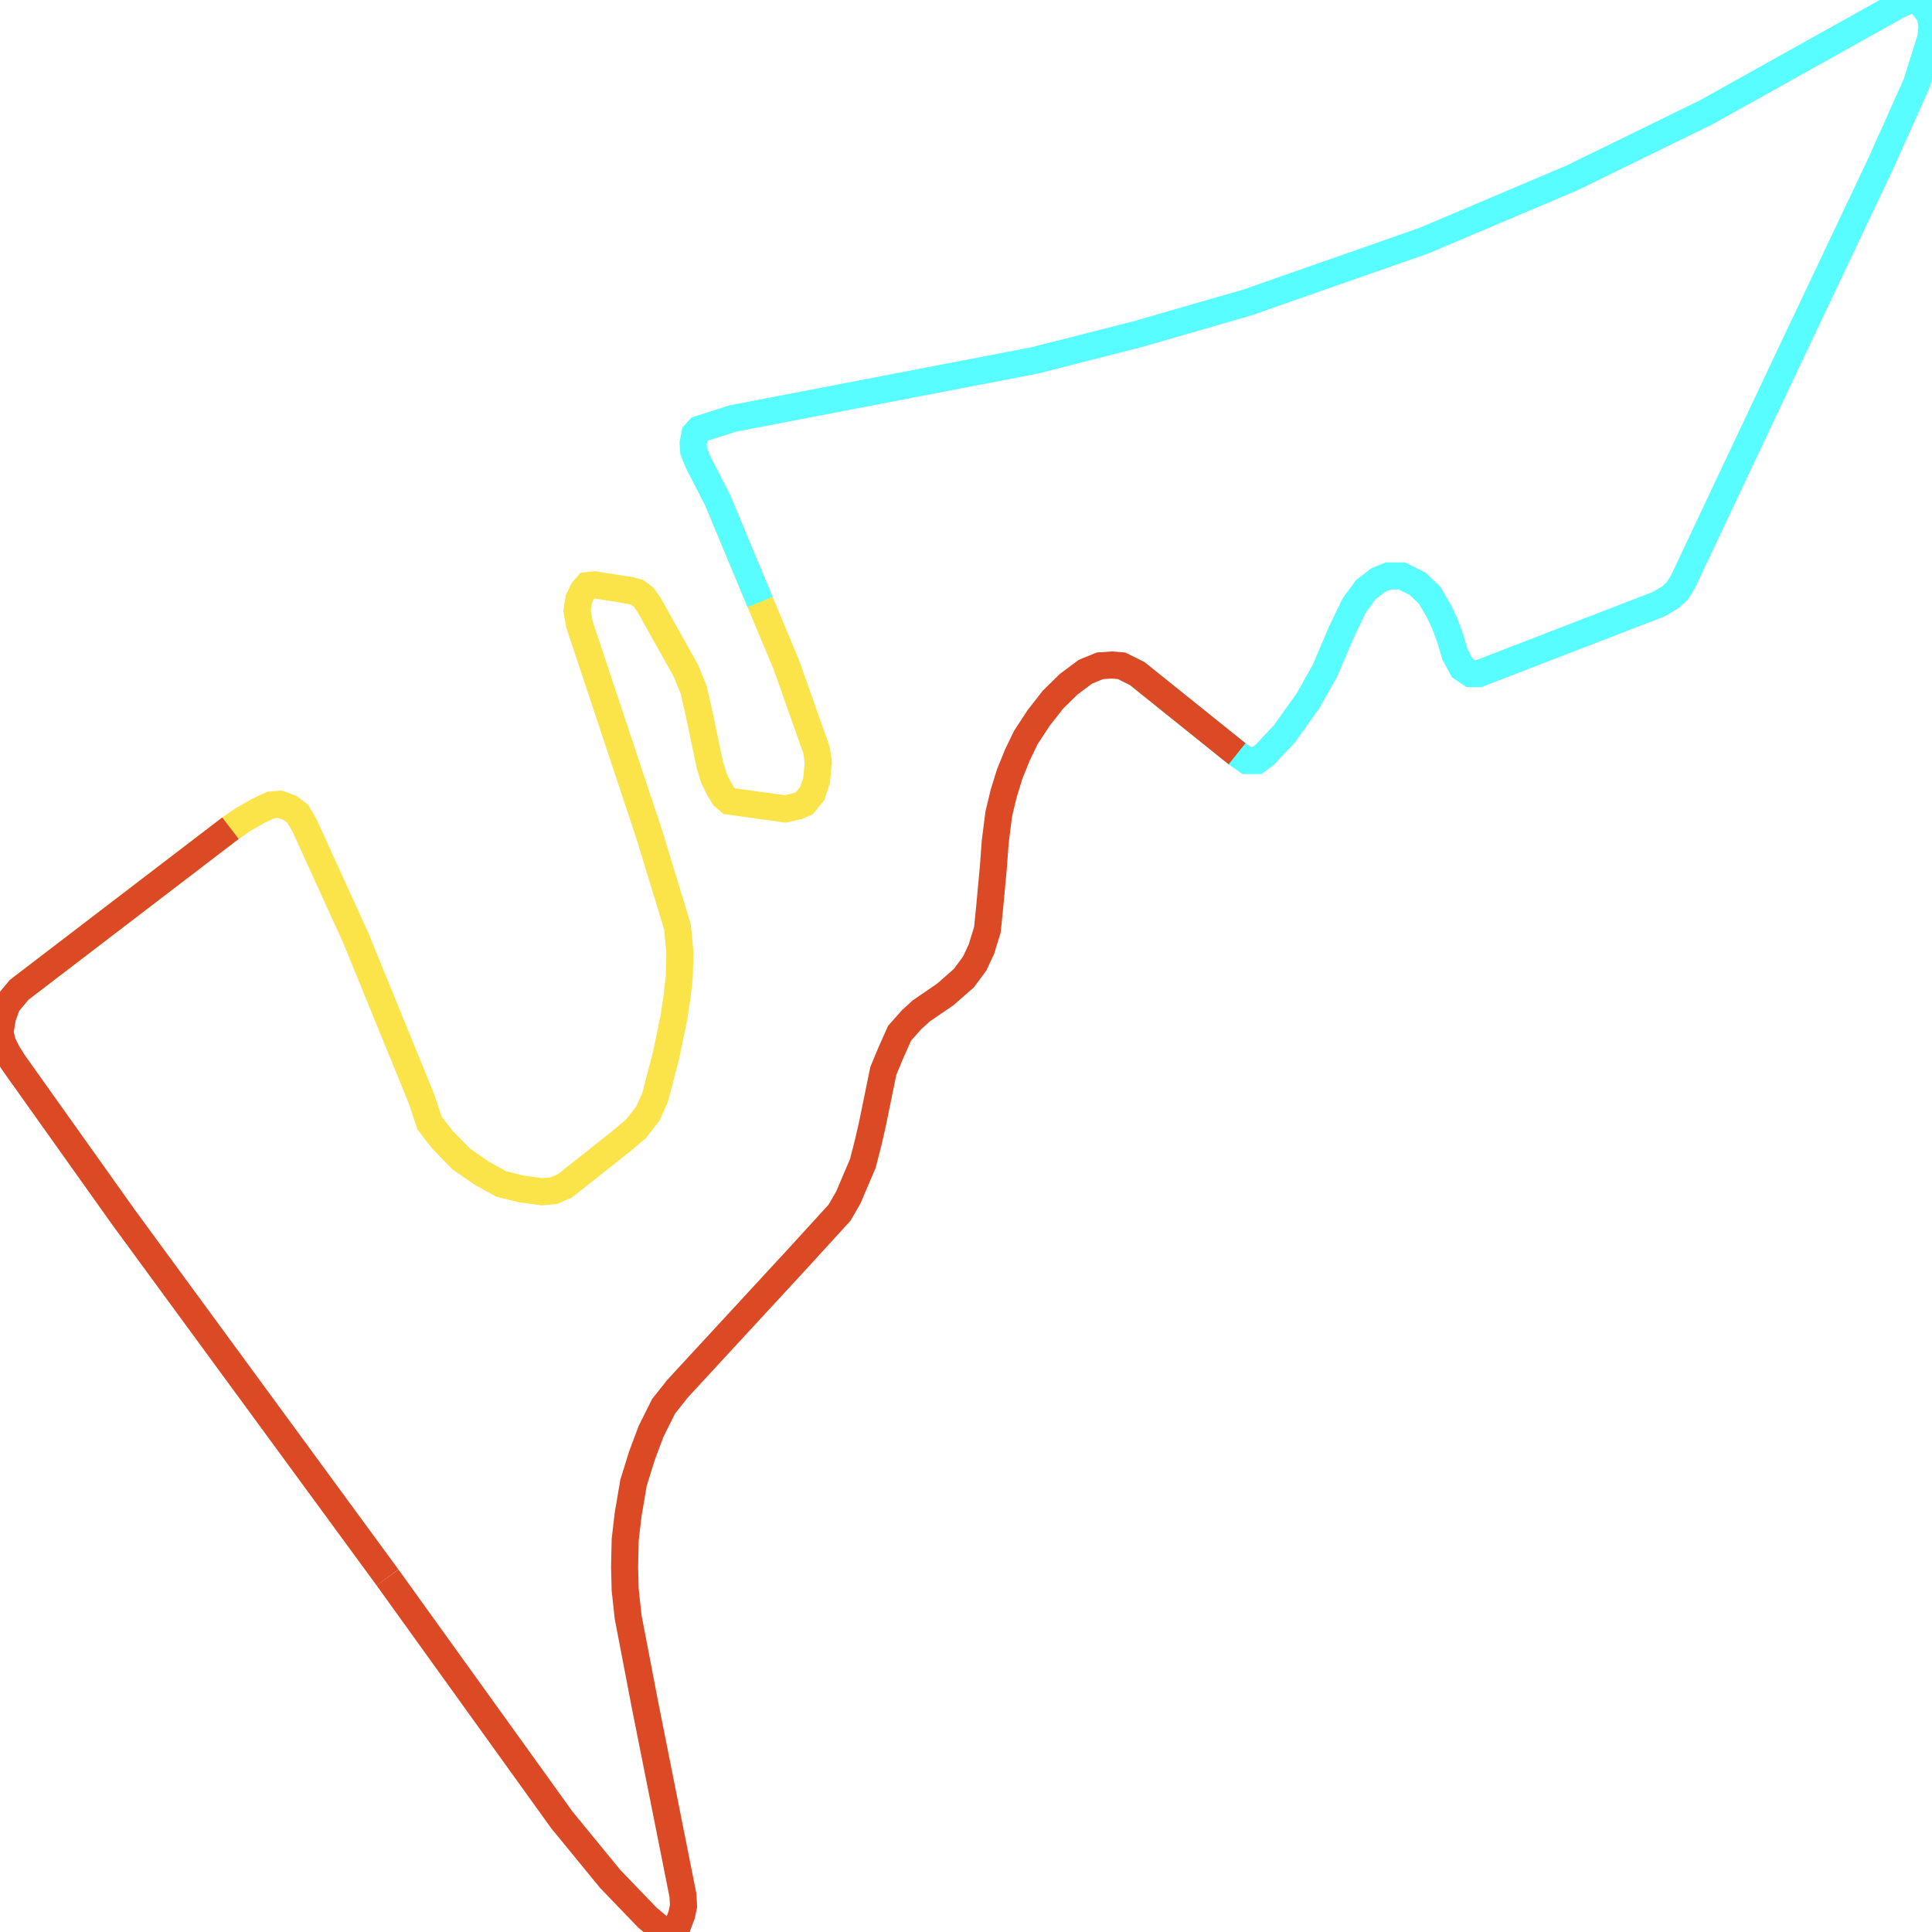
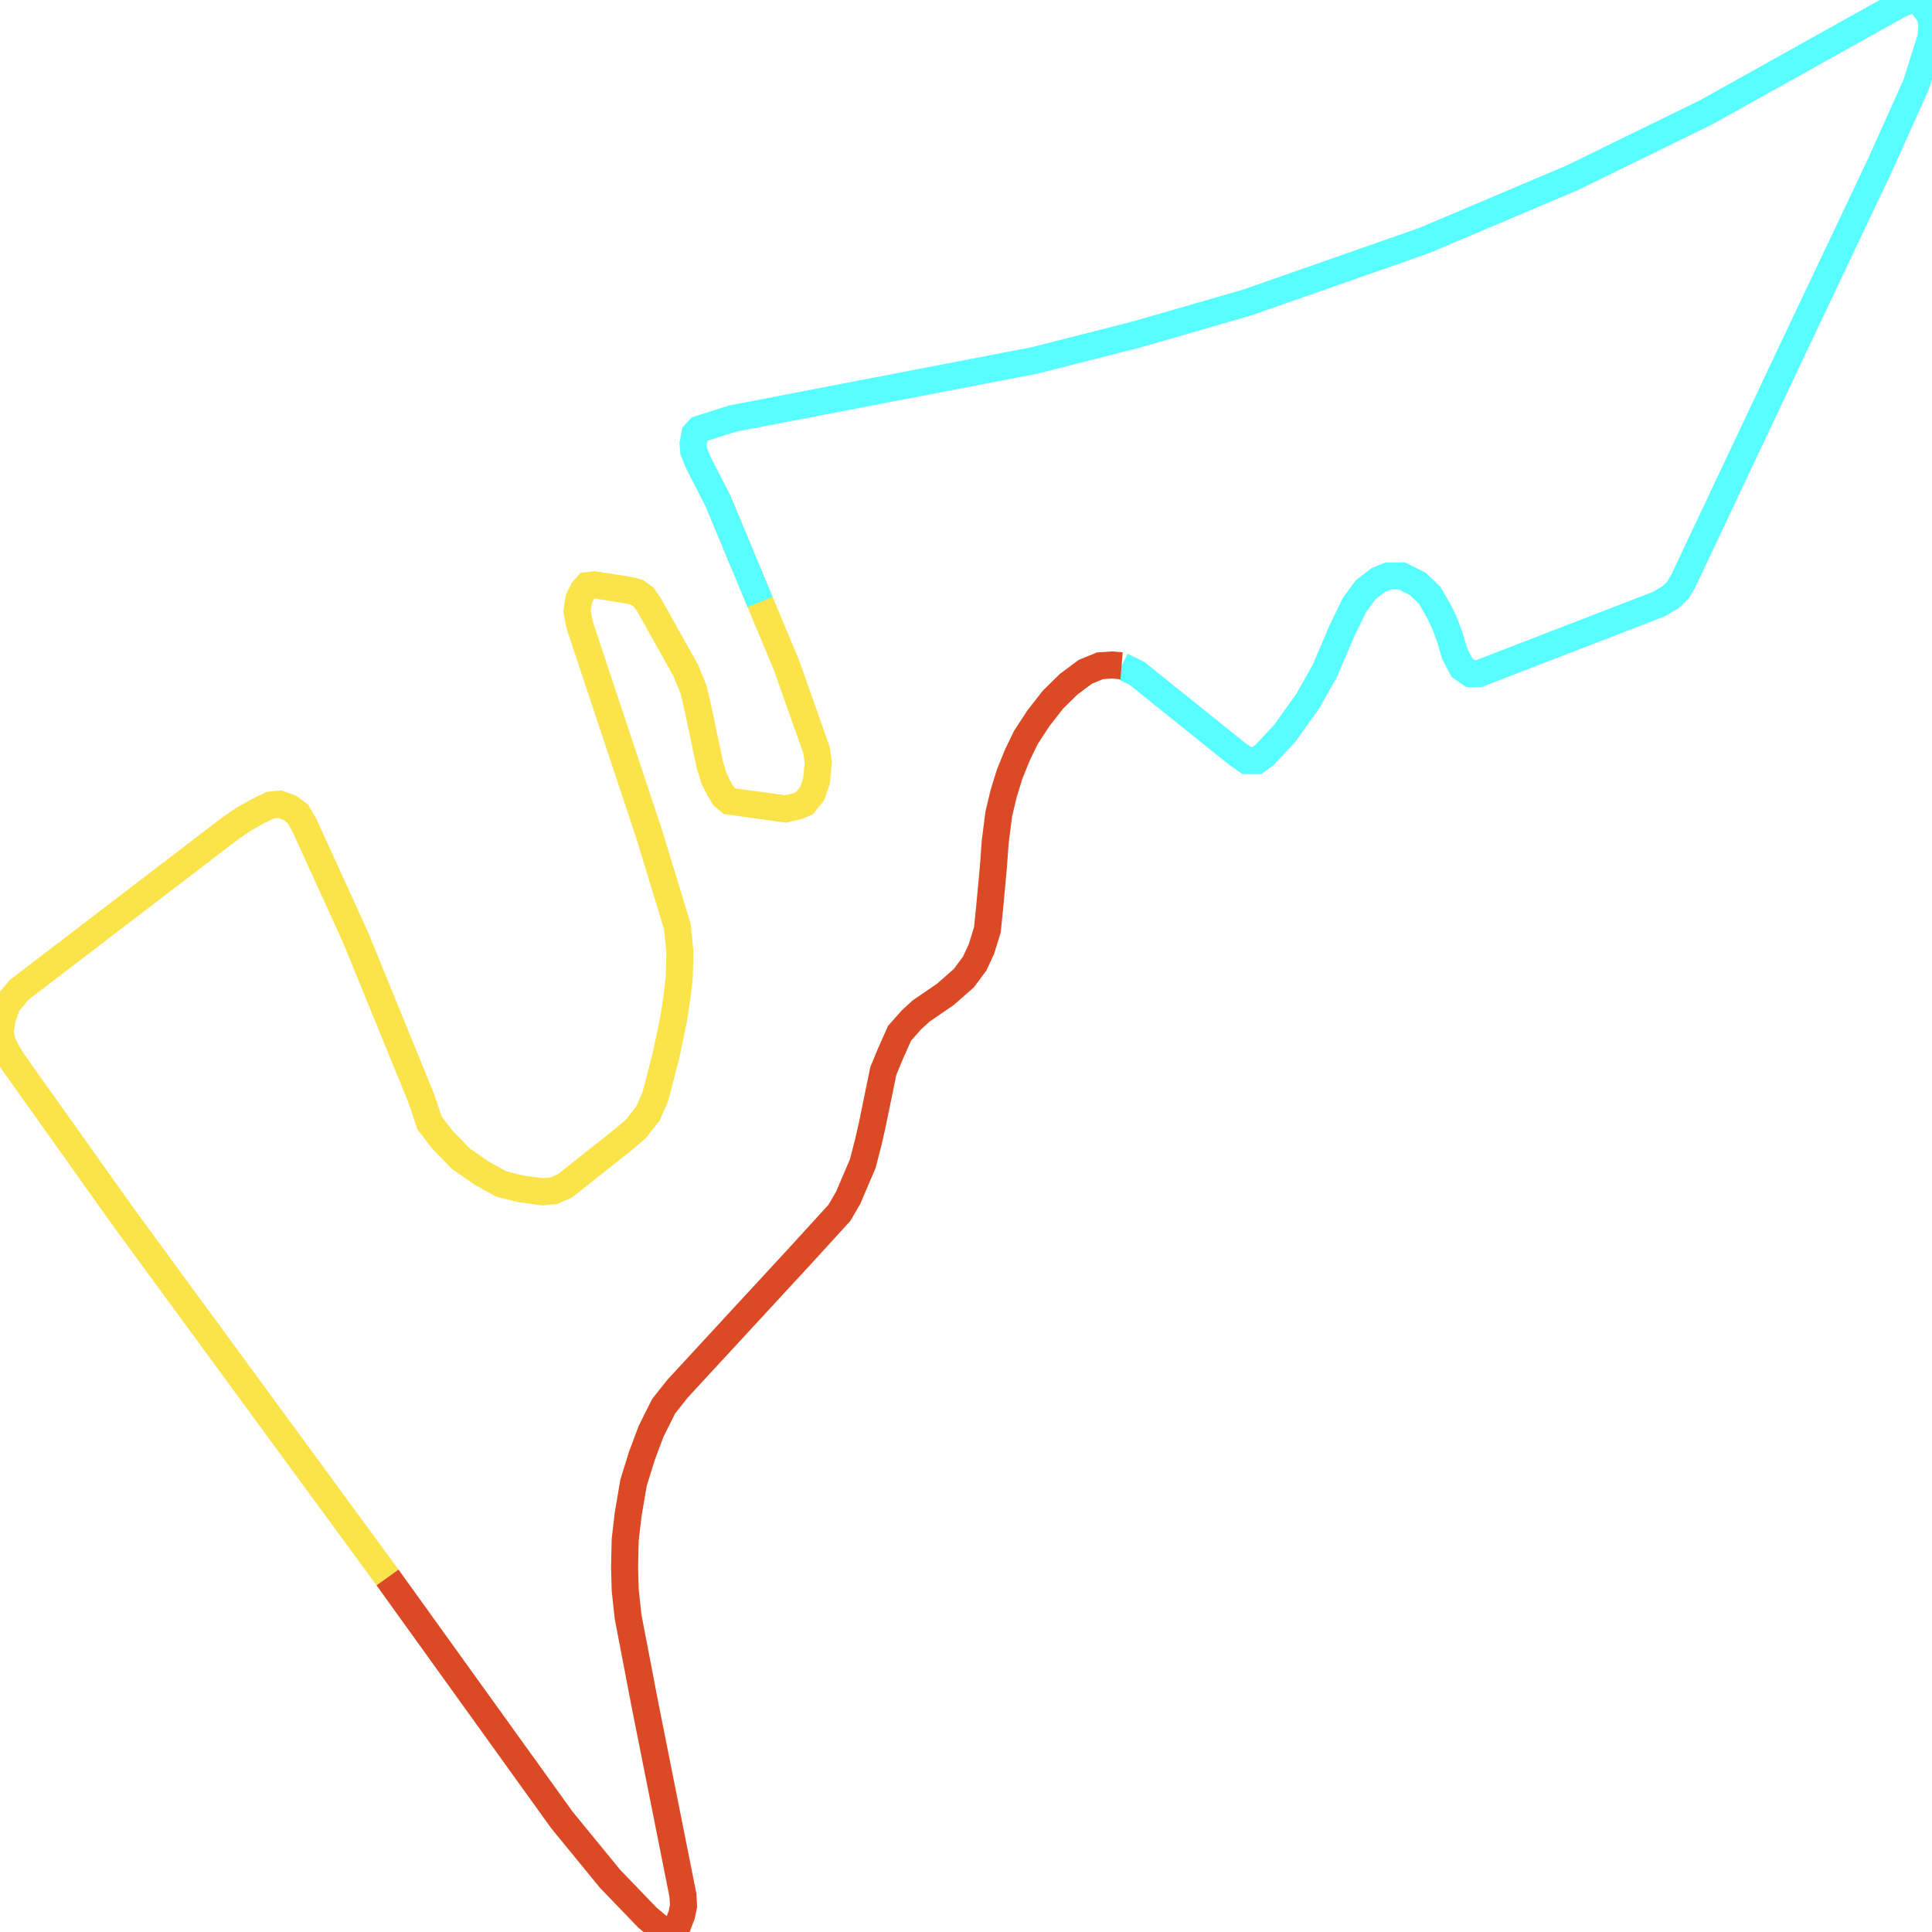
<svg xmlns="http://www.w3.org/2000/svg" width="500" height="500">
-   <path d="M185.767,129.537 L196.711,155.806 L203.525,172.097 L211.313,194.12 L211.786,197.357 L211.313,202.08 L210.208,205.37 L208.182,207.865 L206.472,208.608 L203.21,209.35 L188.74,207.334 L187.319,206.113 L186.083,204.097 L184.846,201.603 L183.741,198.1 L180.795,184.09 L179.532,178.571 L177.506,173.583 L168.008,156.602 L166.614,154.585 L164.904,153.311 L163.194,152.834 L153.854,151.348 L151.986,151.56 L150.881,152.834 L149.803,155.063 L149.329,158.087 L149.961,161.59 L168.008,215.878 L175.322,239.864 L175.954,246.391 L175.796,252.866 L175.191,258.119 L174.401,263.373 L172.376,273.137 L169.561,283.91 L167.693,288.155 L164.588,292.135 L161.01,295.16 L146.225,306.888 L143.252,308.162 L140.305,308.427 L134.859,307.684 L129.703,306.411 L124.73,303.651 L119.284,299.883 L114.444,294.895 L111.181,290.65 L108.998,284.175 L92.028,242.624 L78.795,213.596 L77.085,210.624 L75.059,209.085 L72.402,208.13 L70.061,208.342 L66.798,209.881 L62.904,212.11 L59.642,214.339 L4.972,256.156" fill="none" stroke-width="7" stroke="#fae44a" />
+   <path d="M185.767,129.537 L196.711,155.806 L203.525,172.097 L211.313,194.12 L211.786,197.357 L211.313,202.08 L210.208,205.37 L208.182,207.865 L206.472,208.608 L203.21,209.35 L188.74,207.334 L187.319,206.113 L186.083,204.097 L184.846,201.603 L183.741,198.1 L180.795,184.09 L179.532,178.571 L177.506,173.583 L168.008,156.602 L166.614,154.585 L164.904,153.311 L163.194,152.834 L153.854,151.348 L151.986,151.56 L150.881,152.834 L149.803,155.063 L149.329,158.087 L149.961,161.59 L168.008,215.878 L175.322,239.864 L175.954,246.391 L175.796,252.866 L175.191,258.119 L174.401,263.373 L172.376,273.137 L169.561,283.91 L167.693,288.155 L164.588,292.135 L161.01,295.16 L146.225,306.888 L143.252,308.162 L140.305,308.427 L134.859,307.684 L129.703,306.411 L124.73,303.651 L119.284,299.883 L114.444,294.895 L111.181,290.65 L108.998,284.175 L92.028,242.624 L78.795,213.596 L77.085,210.624 L75.059,209.085 L72.402,208.13 L70.061,208.342 L66.798,209.881 L62.904,212.11 L59.642,214.339 L4.972,256.156 L1.868,259.871 L0.631,263.373 L0.0,267.141 L0.631,269.9 L1.868,272.394 L3.42,274.889 L32.071,315.167 L100.289,408.247" fill="none" stroke-width="7" stroke="#fae44a" />
  <path d="M290.266,172.309 L294.317,174.326 L320.153,195.075 L322.652,196.827 L325.283,196.827 L327.309,195.341 L332.465,189.822 L338.516,181.331 L342.883,173.583 L347.251,163.341 L350.513,156.602 L353.486,152.568 L356.748,150.074 L359.248,149.066 L362.826,149.066 L366.877,151.083 L369.982,154.054 L372.481,158.353 L373.875,161.325 L375.27,165.092 L376.532,169.338 L378.4,172.84 L380.584,174.326 L382.741,174.326 L429.308,156.336 L432.281,154.585 L434.149,152.834 L435.543,150.552 L462.799,92.815 L486.767,42.242 L495.948,21.758 L499.711,9.764 L500,6.74 L499.553,3.98 L498.448,2.494 L497.053,0.743 L495.501,0.0 L493.791,0.212 L491.45,1.221 L441.621,29.028 L406.893,46.009 L368.587,62.248 L322.81,78.274 L294.159,86.553 L267.666,93.292 L189.661,108.31 L180.952,111.07 L179.847,112.29 L179.374,114.785 L179.532,116.801 L180.637,119.561 L185.767,129.537 L196.711,155.806" fill="none" stroke-width="7" stroke="#58fdff" />
-   <path d="M59.642,214.339 L4.972,256.156 L1.868,259.871 L0.631,263.373 L0.0,267.141 L0.631,269.9 L1.868,272.394 L3.42,274.889 L32.071,315.167 L100.289,408.247" fill="none" stroke-width="7" stroke="#db4a25" />
-   <path d="M100.289,408.247 L145.435,471.025 L157.906,486.256 L167.561,496.285 L171.139,499.257 L172.534,500.0 L174.086,499.522 L175.48,498.037 L176.427,495.542 L176.901,493.26 L176.743,490.501 L166.93,441.255 L162.562,418.489 L161.8,411.484 L161.642,405.487 L161.8,398.482 L162.562,391.955 L163.957,383.73 L166.14,376.725 L168.482,370.463 L171.744,363.935 L175.322,359.425 L180.163,354.171 L206.472,325.674 L217.232,313.893 L219.547,309.913 L221.573,305.137 L223.283,301.157 L224.704,295.638 L225.783,290.915 L228.598,277.17 L230.466,272.66 L232.807,267.406 L235.912,263.904 L238.411,261.622 L244.62,257.376 L249.461,253.131 L252.249,249.363 L253.986,245.648 L255.538,240.607 L256.143,234.61 L257.09,224.368 L257.564,217.841 L258.485,210.624 L259.747,205.37 L261.3,200.329 L263.325,195.341 L265.509,190.83 L268.771,185.842 L272.507,181.066 L276.559,177.086 L280.9,173.848 L284.662,172.309 L287.766,172.097 L290.266,172.309 L294.317,174.326 L320.153,195.075" fill="none" stroke-width="7" stroke="#db4a25" />
+   <path d="M100.289,408.247 L145.435,471.025 L157.906,486.256 L167.561,496.285 L171.139,499.257 L172.534,500.0 L174.086,499.522 L175.48,498.037 L176.427,495.542 L176.901,493.26 L176.743,490.501 L166.93,441.255 L162.562,418.489 L161.8,411.484 L161.642,405.487 L161.8,398.482 L162.562,391.955 L163.957,383.73 L166.14,376.725 L168.482,370.463 L171.744,363.935 L175.322,359.425 L180.163,354.171 L206.472,325.674 L217.232,313.893 L219.547,309.913 L221.573,305.137 L223.283,301.157 L224.704,295.638 L225.783,290.915 L228.598,277.17 L230.466,272.66 L232.807,267.406 L235.912,263.904 L238.411,261.622 L244.62,257.376 L249.461,253.131 L252.249,249.363 L253.986,245.648 L255.538,240.607 L256.143,234.61 L257.09,224.368 L257.564,217.841 L258.485,210.624 L259.747,205.37 L261.3,200.329 L263.325,195.341 L265.509,190.83 L268.771,185.842 L272.507,181.066 L276.559,177.086 L280.9,173.848 L284.662,172.309 L287.766,172.097 L290.266,172.309" fill="none" stroke-width="7" stroke="#db4a25" />
</svg>
